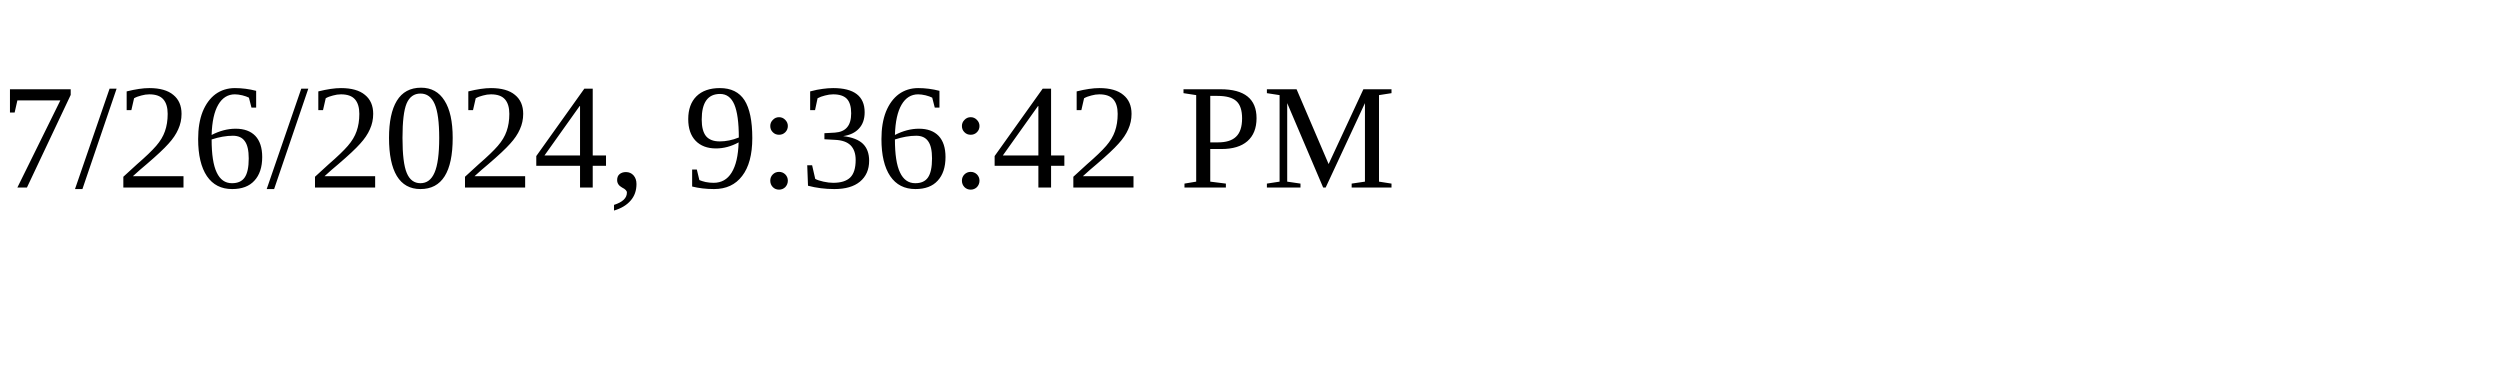
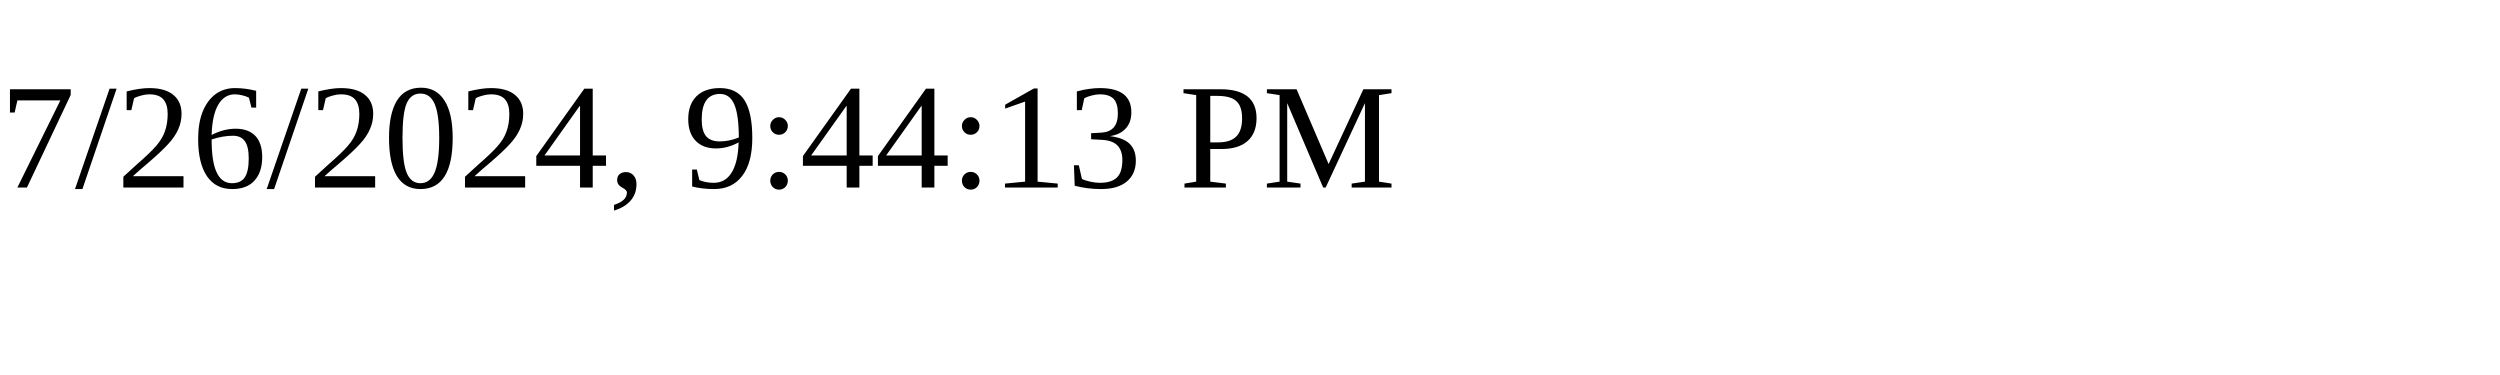
<svg xmlns="http://www.w3.org/2000/svg" height="30" width="200">
-   <text x="0" y="15">7/26/2024, 9:36:42 PM</text>
+   <text x="0" y="15">7/26/2024, 9:44:13 PM</text>
</svg>
